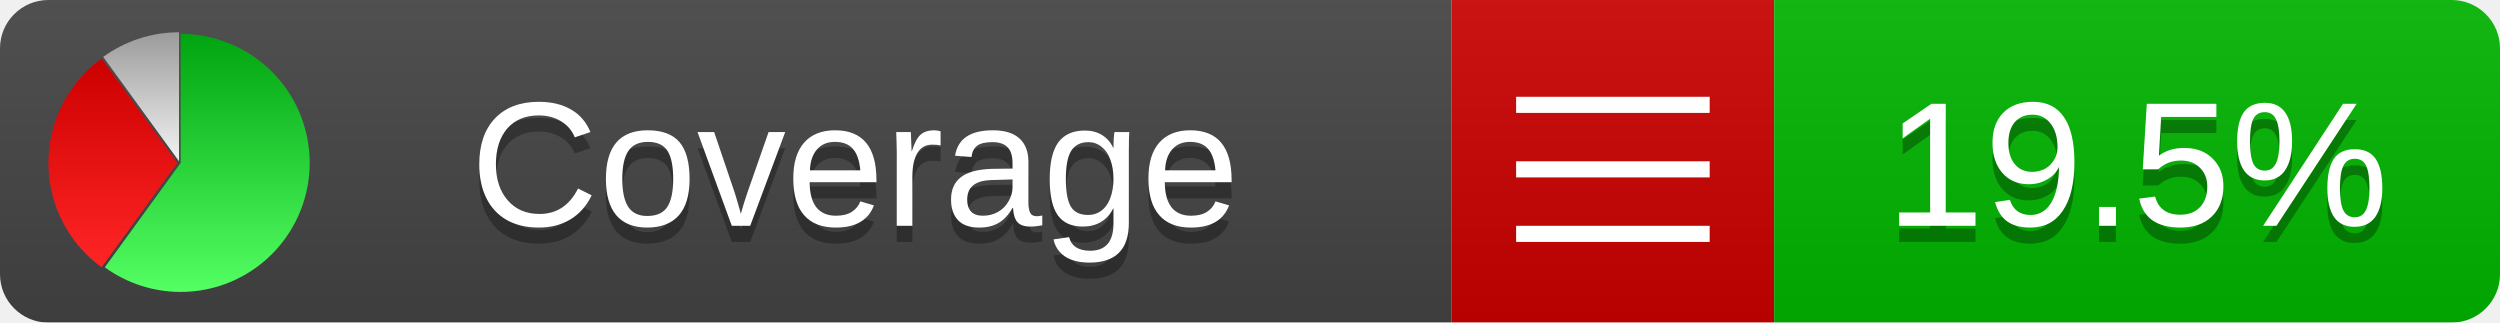
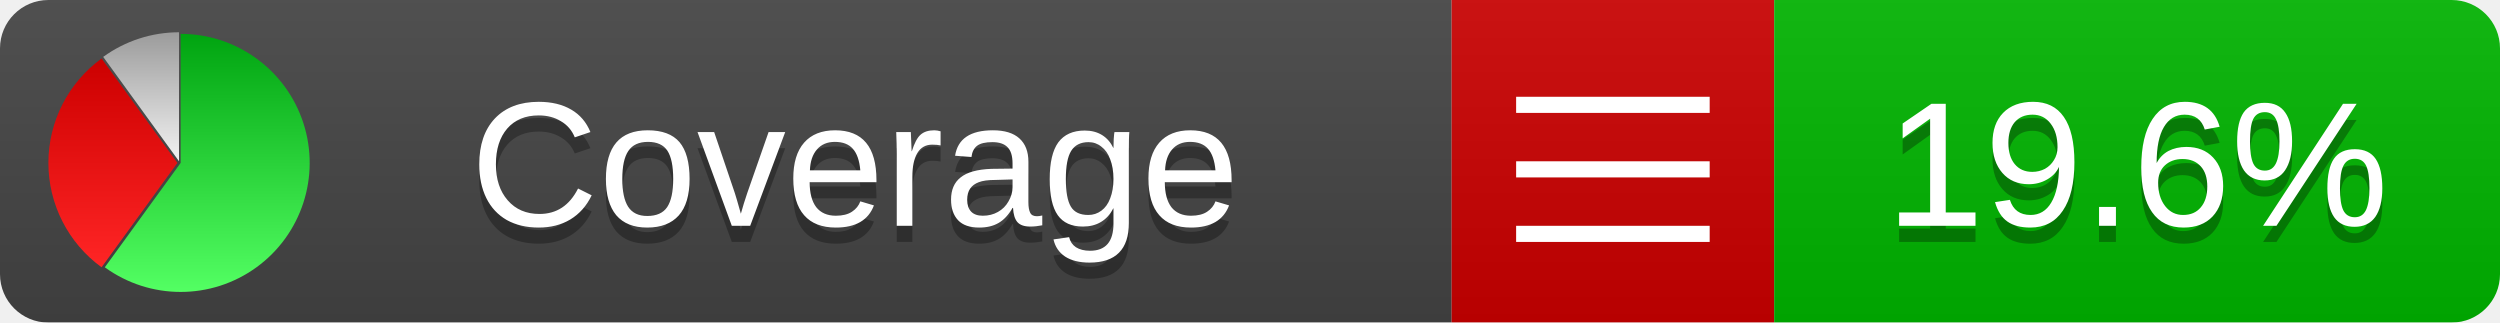
<svg xmlns="http://www.w3.org/2000/svg" xmlns:xlink="http://www.w3.org/1999/xlink" width="155" height="20">
  <style type="text/css">
          
            @keyframes fadeout {
              0 % { visibility: visible; opacity: 1; }
              40% { visibility: visible; opacity: 1; }
              50% { visibility: hidden; opacity: 0; }
              90% { visibility: hidden; opacity: 0; }
              100% { visibility: visible; opacity: 1; }
            }
            @keyframes fadein {
              0% { visibility: hidden; opacity: 0; }
              40% { visibility: hidden; opacity: 0; }
              50% { visibility: visible; opacity: 1; }
              90% { visibility: visible; opacity: 1; }
              100% { visibility: hidden; opacity: 0; }
            }
            .linecoverage {
                animation-duration: 10s;
                animation-name: fadeout;
                animation-iteration-count: infinite;
            }
            .branchcoverage {
                animation-duration: 10s;
                animation-name: fadein;
                animation-iteration-count: infinite;
            }
          
    </style>
  <defs>
    <linearGradient id="gradient" x2="0" y2="100%">
      <stop offset="0" stop-color="#bbb" stop-opacity=".1" />
      <stop offset="1" stop-opacity=".1" />
    </linearGradient>
    <linearGradient id="green" x2="0" y2="100%">
      <stop offset="0" stop-color="#00A410" />
      <stop offset="1" stop-color="#53FF63" />
    </linearGradient>
    <linearGradient id="red" x2="0" y2="100%">
      <stop offset="0" stop-color="#C00" />
      <stop offset="1" stop-color="#FF2525" />
    </linearGradient>
    <linearGradient id="gray" x2="0" y2="100%">
      <stop offset="0" stop-color="#9B9B9B" />
      <stop offset="1" stop-color="#F3F3F3" />
    </linearGradient>
    <mask id="mask">
      <rect width="155" height="20" rx="3" fill="#fff" />
    </mask>
    <g id="icon">
      <path style="fill:url(#green);" d="M205,202.5 l0,-200 a200,200 0 1,1 -117.558,361.803 z" />
      <path style="fill:url(#red);" d="M200,202.5 l-117.558,161.803 a200,200 0 0,1 0,-323.607 z" />
      <path style="fill:url(#gray);" d="M202.5,200 l-117.558,-161.803 a200,200 0 0,1 117.558,-38.196 z" />
    </g>
  </defs>
  <g mask="url(#mask)">
    <rect x="0" y="0" width="90" height="20" fill="#444" />
    <rect x="90" y="0" width="20" height="20" fill="#c00" />
    <rect x="110" y="0" width="45" height="20" fill="#00B600" />
    <rect x="0" y="0" width="155" height="20" fill="url(#gradient)" />
  </g>
  <g>
    <path class="" stroke="#fff" d="M94 6.5 h12 M94 10.5 h12 M94 14.5 h12" />
  </g>
  <g fill="#fff" text-anchor="middle" font-family="Verdana,Arial,Geneva,sans-serif" font-size="11">
    <a xlink:href="https://github.com/danielpalme/ReportGenerator" target="_top">
      <use xlink:href="#icon" transform="translate(3,2) scale(.04)" />
    </a>
    <text x="53" y="15" fill="#010101" fill-opacity=".3">Coverage</text>
    <text x="53" y="14" fill="#fff">Coverage</text>
-     <text class="" x="132.5" y="15" fill="#010101" fill-opacity=".3">19.5%</text>
-     <text class="" x="132.5" y="14">19.5%</text>
+     <text class="" x="132.5" y="15" fill="#010101" fill-opacity=".3">19.6%</text>
+     <text class="" x="132.5" y="14">19.6%</text>
  </g>
  <g>
    <rect class="" x="90" y="0" width="65" height="20" fill-opacity="0" />
  </g>
</svg>
